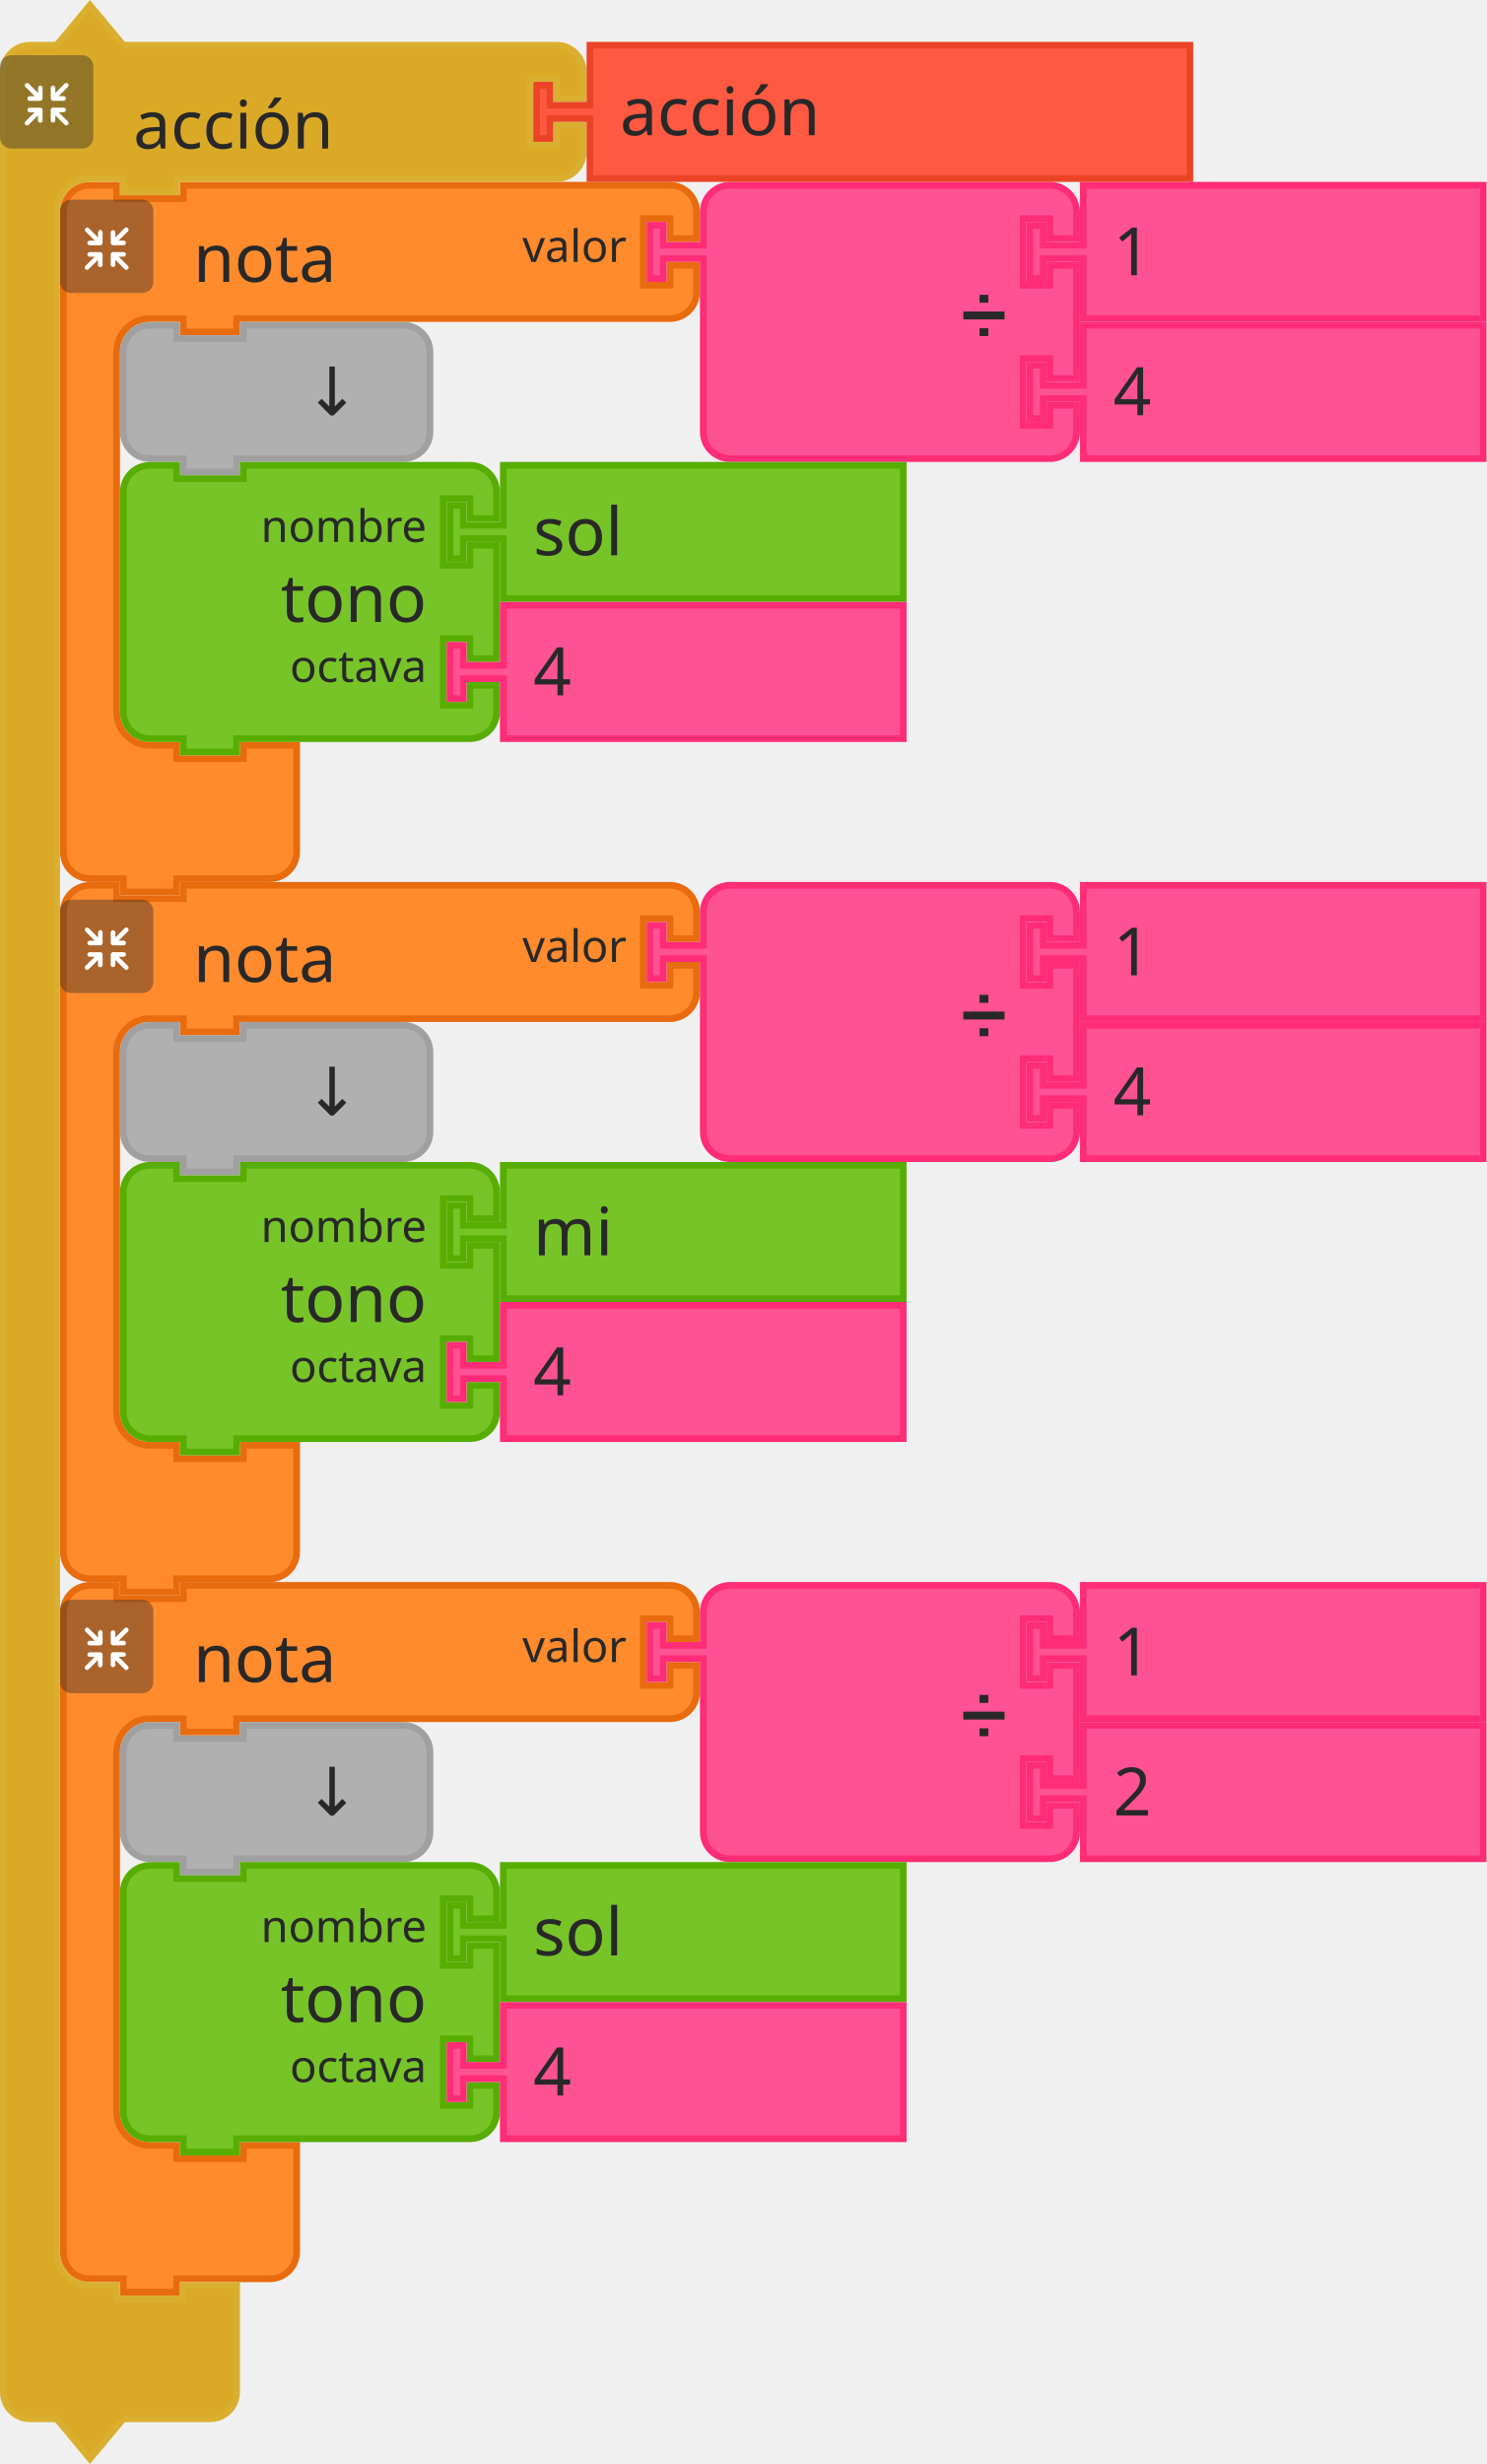
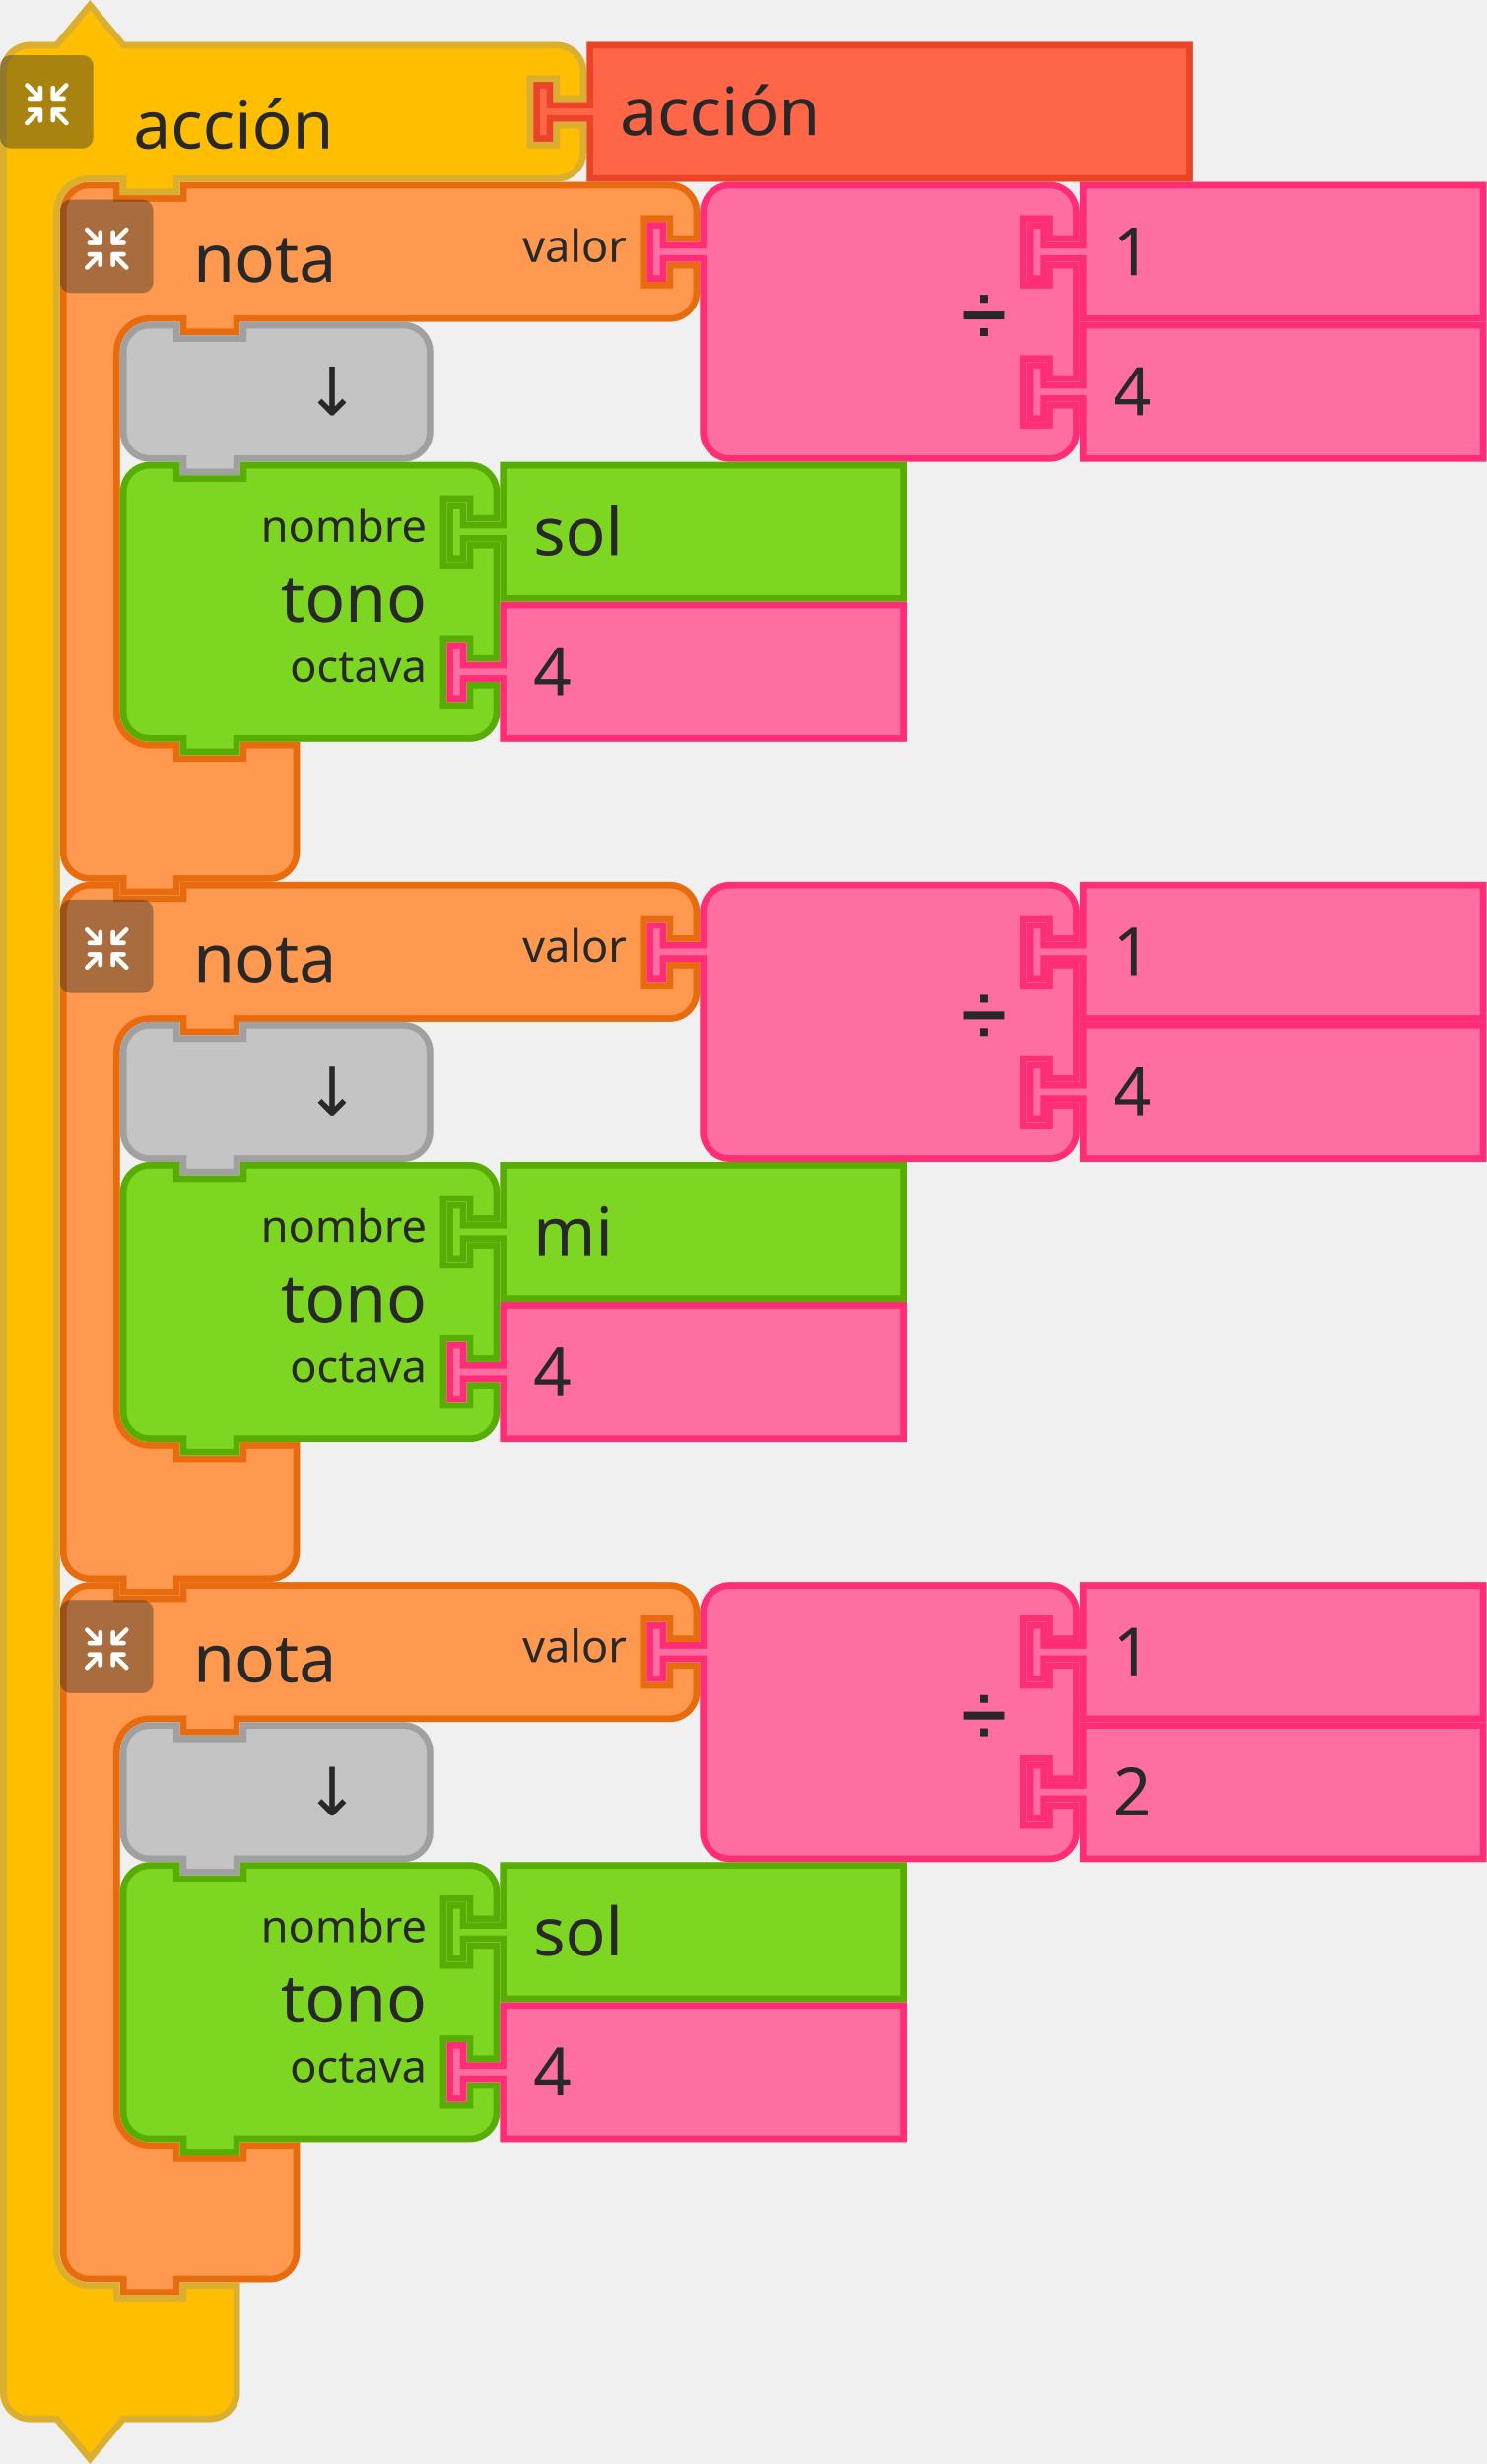
<svg xmlns="http://www.w3.org/2000/svg" width="88.503mm" height="146.67mm" viewBox="0 0 88.503 146.67" version="1.1" id="svg2831">
  <defs id="defs2825" />
  <g id="g2444" transform="matrix(0.2645833,0,0,0.2645833,-345.5458,-36.93014)">
    <g id="g106-3">
      <g transform="translate(1319.5,180.5)" id="g86-6">
        <g transform="scale(1.5)" id="g84-7">
-           <path d="m 0.5,8.5 v -4 a 4,4 90 0 1 4,-4 h 4 v 2 h 10 v -2 h 9 60 4 a 4,4 90 0 1 4,4 v 4 h -4 v -3 h -4 v 10 h 4 v -3 h 4 v 4 a 4,4 90 0 1 -4,4 h -4 -60 -1 v 2 h -8 v -2 h -1 -4 a 5,5 90 0 0 -5,5 v 4 4 42 4 a 5,5 90 0 0 5,5 h 4 v 2 h 10 v -2 h 8 v 6 6 4 a 4,4 90 0 1 -4,4 h -4 -9 -1 v 2 h -8 v -2 h -1 -4 a 4,4 90 0 1 -4,-4 v -4 z" style="fill:#ff8b2d;fill-opacity:1;stroke:#e86b0e;stroke-width:1;stroke-linecap:round;stroke-opacity:1" id="path74-5" />
+           <path d="m 0.5,8.5 v -4 a 4,4 90 0 1 4,-4 h 4 v 2 h 10 v -2 h 9 60 4 a 4,4 90 0 1 4,4 v 4 h -4 v -3 h -4 v 10 h 4 v -3 h 4 v 4 a 4,4 90 0 1 -4,4 h -4 -60 -1 v 2 h -8 v -2 h -1 -4 a 5,5 90 0 0 -5,5 v 4 4 42 4 a 5,5 90 0 0 5,5 h 4 v 2 h 10 v -2 h 8 v 6 6 4 a 4,4 90 0 1 -4,4 h -4 -9 -1 v 2 h -8 v -2 h -1 -4 a 4,4 90 0 1 -4,-4 v -4 z" style="fill:#fe994f;fill-opacity:1;stroke:#e86b0e;stroke-width:1;stroke-linecap:round;stroke-opacity:1" id="path74-5" />
          <text style="font-size:10px;font-family:sans-serif;text-anchor:start;fill:#282828" id="text78-3">
            <tspan x="20" y="15" id="tspan76-5">nota</tspan>
          </text>
          <text style="font-size:6.667px;font-family:sans-serif;text-anchor:end;fill:#282828" id="text82-6">
            <tspan x="85" y="12" id="tspan80-2">valor</tspan>
          </text>
        </g>
      </g>
      <g transform="matrix(0.5,0,0,0.5,1319.5,184.5)" id="g104-9">
        <g style="isolation:isolate" id="g102-1">
          <g id="g100-2" data-name="レイヤー 2">
            <g id="g98-7">
              <rect width="42" height="42" rx="5" ry="5" style="opacity:0.4;mix-blend-mode:multiply;fill:#292929" id="rect88-0" x="0" y="0" />
              <path d="m 30.56,29.8 -4.17,-4.16 h 2.26 a 1.035,1.035 0 1 0 0,-2.07 h -4.71 a 1.08,1.08 0 0 0 -1.11,1 v 0 c 0,0 0,0 0,0.06 v 4.64 0 a 1.04,1.04 0 1 0 2.08,0 v -2.19 l 4.19,4.19 a 1,1 0 0 0 1.46,0 1,1 0 0 0 0,-1.47 z" style="fill:#ffffff" id="path90-9" />
              <path d="m 19.17,24.6 a 1.08,1.08 0 0 0 -1.11,-1 h -4.71 a 1.035,1.035 0 1 0 0,2.07 h 2.25 l -4.16,4.13 a 1.039,1.039 0 0 0 1.47,1.47 l 4.18,-4.19 v 2.26 a 1.04,1.04 0 1 0 2.08,0 V 24.7 c 0,0 0,0 0,-0.06 a 0.08,0.08 0 0 1 0,-0.04 z" style="fill:#ffffff" id="path92-3" />
              <path d="m 23.94,20.5 h 4.7 a 1.04,1.04 0 1 0 0,-2.08 h -2.25 l 4.17,-4.16 a 1,1 0 0 0 0,-1.47 1,1 0 0 0 -1.46,0 L 24.91,17 v -2.28 a 1.04,1.04 0 1 0 -2.08,0 v 4.64 a 0.43,0.43 0 0 0 0,0.05 v 0.05 a 1.09,1.09 0 0 0 1.11,1.04 z" style="fill:#ffffff" id="path94-6" />
              <path d="m 18.13,13.62 a 1.08,1.08 0 0 0 -1,1.09 V 17 l -4.18,-4.19 a 1,1 0 0 0 -1.47,0 1,1 0 0 0 0,1.46 l 4.16,4.17 h -2.29 a 1.04,1.04 0 1 0 0,2.08 h 4.71 a 1.09,1.09 0 0 0 1.11,-1 c 0,0 0,0 0,-0.06 v -4.75 a 1.07,1.07 0 0 0 -1.04,-1.09 z" style="fill:#ffffff" id="path96-0" />
            </g>
          </g>
        </g>
      </g>
    </g>
    <g transform="translate(1451.5,180.5)" id="g124-6">
      <g transform="scale(1.5)" id="g122-2">
-         <path d="m 8.5,8.5 v -4 a 4,4 90 0 1 4,-4 h 4 10 30 4 a 4,4 90 0 1 4,4 v 4 h -4 v -3 h -4 v 10 h 4 v -3 h 4 v 17 h -4 v -3 h -4 v 10 h 4 v -3 h 4 v 4 a 4,4 90 0 1 -4,4 h -4 -30 -10 -4 a 4,4 90 0 1 -4,-4 v -4 -21 -1 h -6 v 3 h -2 v -8 h 2 v 3 h 6 z" style="fill:#ff5293;fill-opacity:1;stroke:#ff2c76;stroke-width:1;stroke-linecap:round;stroke-opacity:1" id="path108-6" />
+         <path d="m 8.5,8.5 v -4 a 4,4 90 0 1 4,-4 h 4 10 30 4 a 4,4 90 0 1 4,4 v 4 h -4 v -3 h -4 v 10 h 4 v -3 h 4 v 17 h -4 v -3 h -4 v 10 h 4 v -3 h 4 v 4 a 4,4 90 0 1 -4,4 h -4 -30 -10 -4 a 4,4 90 0 1 -4,-4 v -4 -21 -1 h -6 v 3 h -2 v -8 h 2 v 3 h 6 z" style="fill:#ff6ea1;fill-opacity:1;stroke:#ff2c76;stroke-width:1;stroke-linecap:round;stroke-opacity:1" id="path108-6" />
        <text style="font-size:9px;font-family:sans-serif;text-anchor:end;fill:#282828" id="text112-1">
          <tspan x="54" y="23" id="tspan110-8">➗</tspan>
        </text>
        <text style="font-size:6px;font-family:sans-serif;text-anchor:end;fill:#282828" id="text116-7">
          <tspan x="54" y="12" id="tspan114-9" />
        </text>
        <text style="font-size:6px;font-family:sans-serif;text-anchor:end;fill:#282828" id="text120-2">
          <tspan x="54" y="33" id="tspan118-0" />
        </text>
      </g>
    </g>
    <g transform="translate(1537,180.5)" id="g134-2">
      <g transform="scale(1.5)" id="g132-3">
-         <path d="m 8.5,0.5 h 60 v 20 h -60 v -8 -1 h -6 v 3 h -2 v -8 h 2 v 3 h 6 v -1 z" style="fill:#ff5293;fill-opacity:1;stroke:#ff2c76;stroke-width:1;stroke-linecap:round;stroke-opacity:1" id="path126-7" />
+         <path d="m 8.5,0.5 h 60 v 20 h -60 v -8 -1 h -6 v 3 h -2 v -8 h 2 v 3 h 6 v -1 z" style="fill:#ff6ea1;fill-opacity:1;stroke:#ff2c76;stroke-width:1;stroke-linecap:round;stroke-opacity:1" id="path126-7" />
        <text style="font-size:10px;font-family:sans-serif;text-anchor:start;fill:#282828" id="text130-5">
          <tspan x="13" y="14" id="tspan128-9">1</tspan>
        </text>
      </g>
    </g>
    <g transform="translate(1537,212)" id="g144-2">
      <g transform="scale(1.5)" id="g142-2">
-         <path d="m 8.5,0.5 h 60 v 20 h -60 v -8 -1 h -6 v 3 h -2 v -8 h 2 v 3 h 6 v -1 z" style="fill:#ff5293;fill-opacity:1;stroke:#ff2c76;stroke-width:1;stroke-linecap:round;stroke-opacity:1" id="path136-8" />
+         <path d="m 8.5,0.5 h 60 v 20 h -60 v -8 -1 h -6 v 3 h -2 v -8 h 2 v 3 h 6 v -1 z" style="fill:#ff6ea1;fill-opacity:1;stroke:#ff2c76;stroke-width:1;stroke-linecap:round;stroke-opacity:1" id="path136-8" />
        <text style="font-size:10px;font-family:sans-serif;text-anchor:start;fill:#282828" id="text140-9">
          <tspan x="13" y="14" id="tspan138-7">4</tspan>
        </text>
      </g>
    </g>
    <g transform="translate(1333,212)" id="g154-3">
      <g transform="scale(1.5)" id="g152-6">
-         <path d="m 0.5,8.5 v -4 a 4,4 90 0 1 4,-4 h 4 v 2 h 10 v -2 h 20 4 a 4,4 90 0 1 4,4 v 4 4 4 a 4,4 90 0 1 -4,4 h -4 -20 -1 v 2 h -8 v -2 h -1 -4 a 4,4 90 0 1 -4,-4 v -4 z" style="fill:#b0b0b0;fill-opacity:1;stroke:#a0a0a0;stroke-width:1;stroke-linecap:round;stroke-opacity:1" id="path146-1" />
+         <path d="m 0.5,8.5 v -4 a 4,4 90 0 1 4,-4 h 4 v 2 h 10 v -2 h 20 4 a 4,4 90 0 1 4,4 v 4 4 4 a 4,4 90 0 1 -4,4 h -4 -20 -1 v 2 h -8 v -2 h -1 -4 a 4,4 90 0 1 -4,-4 v -4 z" style="fill:#c4c4c4;fill-opacity:1;stroke:#a0a0a0;stroke-width:1;stroke-linecap:round;stroke-opacity:1" id="path146-1" />
        <text style="font-size:10px;font-family:sans-serif;text-anchor:end;fill:#282828" id="text150-2">
          <tspan x="36" y="14" id="tspan148-9">↓</tspan>
        </text>
      </g>
    </g>
    <g transform="translate(1333,243.5)" id="g172-3">
      <g transform="scale(1.5)" id="g170-1">
-         <path d="m 0.5,8.5 v -4 a 4,4 90 0 1 4,-4 h 4 v 2 h 10 v -2 h 30 4 a 4,4 90 0 1 4,4 v 4 h -4 v -3 h -4 v 10 h 4 v -3 h 4 v 17 h -4 v -3 h -4 v 10 h 4 v -3 h 4 v 4 a 4,4 90 0 1 -4,4 h -4 -30 -1 v 2 h -8 v -2 h -1 -4 a 4,4 90 0 1 -4,-4 v -4 -21 z" style="fill:#77c428;fill-opacity:1;stroke:#57ad02;stroke-width:1;stroke-linecap:round;stroke-opacity:1" id="path156-9" />
+         <path d="m 0.5,8.5 v -4 a 4,4 90 0 1 4,-4 h 4 v 2 h 10 v -2 h 30 4 a 4,4 90 0 1 4,4 v 4 h -4 v -3 h -4 v 10 h 4 v -3 h 4 v 17 h -4 v -3 h -4 v 10 h 4 v -3 h 4 v 4 a 4,4 90 0 1 -4,4 h -4 -30 -1 v 2 h -8 v -2 h -1 -4 a 4,4 90 0 1 -4,-4 v -4 -21 z" style="fill:#7cd622;fill-opacity:1;stroke:#57ad02;stroke-width:1;stroke-linecap:round;stroke-opacity:1" id="path156-9" />
        <text style="font-size:10px;font-family:sans-serif;text-anchor:end;fill:#282828" id="text160-4">
          <tspan x="46" y="24" id="tspan158-7">tono</tspan>
        </text>
        <text style="font-size:6.667px;font-family:sans-serif;text-anchor:end;fill:#282828" id="text164-8">
          <tspan x="46" y="12" id="tspan162-4">nombre</tspan>
        </text>
        <text style="font-size:6.667px;font-family:sans-serif;text-anchor:end;fill:#282828" id="text168-5">
          <tspan x="46" y="33" id="tspan166-0">octava</tspan>
        </text>
      </g>
    </g>
    <g transform="translate(1406.5,243.5)" id="g182-3">
      <g transform="scale(1.5)" id="g180-6">
-         <path d="m 8.5,0.5 h 60 v 20 h -60 v -8 -1 h -6 v 3 h -2 v -8 h 2 v 3 h 6 v -1 z" style="fill:#77c428;fill-opacity:1;stroke:#57ad02;stroke-width:1;stroke-linecap:round;stroke-opacity:1" id="path174-1" />
+         <path d="m 8.5,0.5 h 60 v 20 h -60 v -8 -1 h -6 v 3 h -2 v -8 h 2 v 3 h 6 v -1 z" style="fill:#7cd622;fill-opacity:1;stroke:#57ad02;stroke-width:1;stroke-linecap:round;stroke-opacity:1" id="path174-1" />
        <text style="font-size:10px;font-family:sans-serif;text-anchor:start;fill:#282828" id="text178-0">
          <tspan x="13" y="14" id="tspan176-6">sol</tspan>
        </text>
      </g>
    </g>
    <g transform="translate(1406.5,275)" id="g192-3">
      <g transform="scale(1.5)" id="g190-2">
-         <path d="m 8.5,0.5 h 60 v 20 h -60 v -8 -1 h -6 v 3 h -2 v -8 h 2 v 3 h 6 v -1 z" style="fill:#ff5293;fill-opacity:1;stroke:#ff2c76;stroke-width:1;stroke-linecap:round;stroke-opacity:1" id="path184-0" />
+         <path d="m 8.5,0.5 h 60 v 20 h -60 v -8 -1 h -6 v 3 h -2 v -8 h 2 v 3 h 6 v -1 z" style="fill:#ff6ea1;fill-opacity:1;stroke:#ff2c76;stroke-width:1;stroke-linecap:round;stroke-opacity:1" id="path184-0" />
        <text style="font-size:10px;font-family:sans-serif;text-anchor:start;fill:#282828" id="text188-6">
          <tspan x="13" y="14" id="tspan186-1">4</tspan>
        </text>
      </g>
    </g>
    <g id="g226-5">
      <g transform="translate(1319.5,338)" id="g206-5">
        <g transform="scale(1.5)" id="g204-4">
-           <path d="m 0.5,8.5 v -4 a 4,4 90 0 1 4,-4 h 4 v 2 h 10 v -2 h 9 60 4 a 4,4 90 0 1 4,4 v 4 h -4 v -3 h -4 v 10 h 4 v -3 h 4 v 4 a 4,4 90 0 1 -4,4 h -4 -60 -1 v 2 h -8 v -2 h -1 -4 a 5,5 90 0 0 -5,5 v 4 4 42 4 a 5,5 90 0 0 5,5 h 4 v 2 h 10 v -2 h 8 v 6 6 4 a 4,4 90 0 1 -4,4 h -4 -9 -1 v 2 h -8 v -2 h -1 -4 a 4,4 90 0 1 -4,-4 v -4 z" style="fill:#ff8b2d;fill-opacity:1;stroke:#e86b0e;stroke-width:1;stroke-linecap:round;stroke-opacity:1" id="path194-7" />
+           <path d="m 0.5,8.5 v -4 a 4,4 90 0 1 4,-4 h 4 v 2 h 10 v -2 h 9 60 4 a 4,4 90 0 1 4,4 v 4 h -4 v -3 h -4 v 10 h 4 v -3 h 4 v 4 a 4,4 90 0 1 -4,4 h -4 -60 -1 v 2 h -8 v -2 h -1 -4 a 5,5 90 0 0 -5,5 v 4 4 42 4 a 5,5 90 0 0 5,5 h 4 v 2 h 10 v -2 h 8 v 6 6 4 a 4,4 90 0 1 -4,4 h -4 -9 -1 v 2 h -8 v -2 h -1 -4 a 4,4 90 0 1 -4,-4 v -4 z" style="fill:#fe994f;fill-opacity:1;stroke:#e86b0e;stroke-width:1;stroke-linecap:round;stroke-opacity:1" id="path194-7" />
          <text style="font-size:10px;font-family:sans-serif;text-anchor:start;fill:#282828" id="text198-6">
            <tspan x="20" y="15" id="tspan196-5">nota</tspan>
          </text>
          <text style="font-size:6.667px;font-family:sans-serif;text-anchor:end;fill:#282828" id="text202-6">
            <tspan x="85" y="12" id="tspan200-9">valor</tspan>
          </text>
        </g>
      </g>
      <g transform="matrix(0.5,0,0,0.5,1319.5,342)" id="g224-3">
        <g style="isolation:isolate" id="g222-7">
          <g id="g220-4" data-name="レイヤー 2">
            <g id="g218-5">
              <rect width="42" height="42" rx="5" ry="5" style="opacity:0.4;mix-blend-mode:multiply;fill:#292929" id="rect208-2" x="0" y="0" />
              <path d="m 30.56,29.8 -4.17,-4.16 h 2.26 a 1.035,1.035 0 1 0 0,-2.07 h -4.71 a 1.08,1.08 0 0 0 -1.11,1 v 0 c 0,0 0,0 0,0.06 v 4.64 0 a 1.04,1.04 0 1 0 2.08,0 v -2.19 l 4.19,4.19 a 1,1 0 0 0 1.46,0 1,1 0 0 0 0,-1.47 z" style="fill:#ffffff" id="path210-5" />
              <path d="m 19.17,24.6 a 1.08,1.08 0 0 0 -1.11,-1 h -4.71 a 1.035,1.035 0 1 0 0,2.07 h 2.25 l -4.16,4.13 a 1.039,1.039 0 0 0 1.47,1.47 l 4.18,-4.19 v 2.26 a 1.04,1.04 0 1 0 2.08,0 V 24.7 c 0,0 0,0 0,-0.06 a 0.08,0.08 0 0 1 0,-0.04 z" style="fill:#ffffff" id="path212-4" />
              <path d="m 23.94,20.5 h 4.7 a 1.04,1.04 0 1 0 0,-2.08 h -2.25 l 4.17,-4.16 a 1,1 0 0 0 0,-1.47 1,1 0 0 0 -1.46,0 L 24.91,17 v -2.28 a 1.04,1.04 0 1 0 -2.08,0 v 4.64 a 0.43,0.43 0 0 0 0,0.05 v 0.05 a 1.09,1.09 0 0 0 1.11,1.04 z" style="fill:#ffffff" id="path214-7" />
              <path d="m 18.13,13.62 a 1.08,1.08 0 0 0 -1,1.09 V 17 l -4.18,-4.19 a 1,1 0 0 0 -1.47,0 1,1 0 0 0 0,1.46 l 4.16,4.17 h -2.29 a 1.04,1.04 0 1 0 0,2.08 h 4.71 a 1.09,1.09 0 0 0 1.11,-1 c 0,0 0,0 0,-0.06 v -4.75 a 1.07,1.07 0 0 0 -1.04,-1.09 z" style="fill:#ffffff" id="path216-4" />
            </g>
          </g>
        </g>
      </g>
    </g>
    <g transform="translate(1451.5,338)" id="g244-4">
      <g transform="scale(1.5)" id="g242-3">
-         <path d="m 8.5,8.5 v -4 a 4,4 90 0 1 4,-4 h 4 10 30 4 a 4,4 90 0 1 4,4 v 4 h -4 v -3 h -4 v 10 h 4 v -3 h 4 v 17 h -4 v -3 h -4 v 10 h 4 v -3 h 4 v 4 a 4,4 90 0 1 -4,4 h -4 -30 -10 -4 a 4,4 90 0 1 -4,-4 v -4 -21 -1 h -6 v 3 h -2 v -8 h 2 v 3 h 6 z" style="fill:#ff5293;fill-opacity:1;stroke:#ff2c76;stroke-width:1;stroke-linecap:round;stroke-opacity:1" id="path228-0" />
+         <path d="m 8.5,8.5 v -4 a 4,4 90 0 1 4,-4 h 4 10 30 4 a 4,4 90 0 1 4,4 v 4 h -4 v -3 h -4 v 10 h 4 v -3 h 4 v 17 h -4 v -3 h -4 v 10 h 4 v -3 h 4 v 4 a 4,4 90 0 1 -4,4 h -4 -30 -10 -4 a 4,4 90 0 1 -4,-4 v -4 -21 -1 h -6 v 3 h -2 v -8 h 2 v 3 h 6 z" style="fill:#ff6ea1;fill-opacity:1;stroke:#ff2c76;stroke-width:1;stroke-linecap:round;stroke-opacity:1" id="path228-0" />
        <text style="font-size:9px;font-family:sans-serif;text-anchor:end;fill:#282828" id="text232-7">
          <tspan x="54" y="23" id="tspan230-8">➗</tspan>
        </text>
        <text style="font-size:6px;font-family:sans-serif;text-anchor:end;fill:#282828" id="text236-6">
          <tspan x="54" y="12" id="tspan234-8" />
        </text>
        <text style="font-size:6px;font-family:sans-serif;text-anchor:end;fill:#282828" id="text240-8">
          <tspan x="54" y="33" id="tspan238-4" />
        </text>
      </g>
    </g>
    <g transform="translate(1537,338)" id="g254-3">
      <g transform="scale(1.5)" id="g252-1">
-         <path d="m 8.5,0.5 h 60 v 20 h -60 v -8 -1 h -6 v 3 h -2 v -8 h 2 v 3 h 6 v -1 z" style="fill:#ff5293;fill-opacity:1;stroke:#ff2c76;stroke-width:1;stroke-linecap:round;stroke-opacity:1" id="path246-4" />
+         <path d="m 8.5,0.5 h 60 v 20 h -60 v -8 -1 h -6 v 3 h -2 v -8 h 2 v 3 h 6 v -1 z" style="fill:#ff6ea1;fill-opacity:1;stroke:#ff2c76;stroke-width:1;stroke-linecap:round;stroke-opacity:1" id="path246-4" />
        <text style="font-size:10px;font-family:sans-serif;text-anchor:start;fill:#282828" id="text250-9">
          <tspan x="13" y="14" id="tspan248-2">1</tspan>
        </text>
      </g>
    </g>
    <g transform="translate(1537,369.5)" id="g264-0">
      <g transform="scale(1.5)" id="g262-6">
-         <path d="m 8.5,0.5 h 60 v 20 h -60 v -8 -1 h -6 v 3 h -2 v -8 h 2 v 3 h 6 v -1 z" style="fill:#ff5293;fill-opacity:1;stroke:#ff2c76;stroke-width:1;stroke-linecap:round;stroke-opacity:1" id="path256-8" />
+         <path d="m 8.5,0.5 h 60 v 20 h -60 v -8 -1 h -6 v 3 h -2 v -8 h 2 v 3 h 6 v -1 z" style="fill:#ff6ea1;fill-opacity:1;stroke:#ff2c76;stroke-width:1;stroke-linecap:round;stroke-opacity:1" id="path256-8" />
        <text style="font-size:10px;font-family:sans-serif;text-anchor:start;fill:#282828" id="text260-9">
          <tspan x="13" y="14" id="tspan258-2">4</tspan>
        </text>
      </g>
    </g>
    <g transform="translate(1333,369.5)" id="g274-6">
      <g transform="scale(1.5)" id="g272-6">
-         <path d="m 0.5,8.5 v -4 a 4,4 90 0 1 4,-4 h 4 v 2 h 10 v -2 h 20 4 a 4,4 90 0 1 4,4 v 4 4 4 a 4,4 90 0 1 -4,4 h -4 -20 -1 v 2 h -8 v -2 h -1 -4 a 4,4 90 0 1 -4,-4 v -4 z" style="fill:#b0b0b0;fill-opacity:1;stroke:#a0a0a0;stroke-width:1;stroke-linecap:round;stroke-opacity:1" id="path266-4" />
+         <path d="m 0.5,8.5 v -4 a 4,4 90 0 1 4,-4 h 4 v 2 h 10 v -2 h 20 4 a 4,4 90 0 1 4,4 v 4 4 4 a 4,4 90 0 1 -4,4 h -4 -20 -1 v 2 h -8 v -2 h -1 -4 a 4,4 90 0 1 -4,-4 v -4 z" style="fill:#c4c4c4;fill-opacity:1;stroke:#a0a0a0;stroke-width:1;stroke-linecap:round;stroke-opacity:1" id="path266-4" />
        <text style="font-size:10px;font-family:sans-serif;text-anchor:end;fill:#282828" id="text270-9">
          <tspan x="36" y="14" id="tspan268-5">↓</tspan>
        </text>
      </g>
    </g>
    <g transform="translate(1333,401)" id="g292-0">
      <g transform="scale(1.5)" id="g290-4">
-         <path d="m 0.5,8.5 v -4 a 4,4 90 0 1 4,-4 h 4 v 2 h 10 v -2 h 30 4 a 4,4 90 0 1 4,4 v 4 h -4 v -3 h -4 v 10 h 4 v -3 h 4 v 17 h -4 v -3 h -4 v 10 h 4 v -3 h 4 v 4 a 4,4 90 0 1 -4,4 h -4 -30 -1 v 2 h -8 v -2 h -1 -4 a 4,4 90 0 1 -4,-4 v -4 -21 z" style="fill:#77c428;fill-opacity:1;stroke:#57ad02;stroke-width:1;stroke-linecap:round;stroke-opacity:1" id="path276-8" />
+         <path d="m 0.5,8.5 v -4 a 4,4 90 0 1 4,-4 h 4 v 2 h 10 v -2 h 30 4 a 4,4 90 0 1 4,4 v 4 h -4 v -3 h -4 v 10 h 4 v -3 h 4 v 17 h -4 v -3 h -4 v 10 h 4 v -3 h 4 v 4 a 4,4 90 0 1 -4,4 h -4 -30 -1 v 2 h -8 v -2 h -1 -4 a 4,4 90 0 1 -4,-4 v -4 -21 z" style="fill:#7cd622;fill-opacity:1;stroke:#57ad02;stroke-width:1;stroke-linecap:round;stroke-opacity:1" id="path276-8" />
        <text style="font-size:10px;font-family:sans-serif;text-anchor:end;fill:#282828" id="text280-7">
          <tspan x="46" y="24" id="tspan278-1">tono</tspan>
        </text>
        <text style="font-size:6.667px;font-family:sans-serif;text-anchor:end;fill:#282828" id="text284-7">
          <tspan x="46" y="12" id="tspan282-2">nombre</tspan>
        </text>
        <text style="font-size:6.667px;font-family:sans-serif;text-anchor:end;fill:#282828" id="text288-7">
          <tspan x="46" y="33" id="tspan286-2">octava</tspan>
        </text>
      </g>
    </g>
    <g transform="translate(1406.5,401)" id="g302-2">
      <g transform="scale(1.5)" id="g300-6">
-         <path d="m 8.5,0.5 h 60 v 20 h -60 v -8 -1 h -6 v 3 h -2 v -8 h 2 v 3 h 6 v -1 z" style="fill:#77c428;fill-opacity:1;stroke:#57ad02;stroke-width:1;stroke-linecap:round;stroke-opacity:1" id="path294-1" />
+         <path d="m 8.5,0.5 h 60 v 20 h -60 v -8 -1 h -6 v 3 h -2 v -8 h 2 v 3 h 6 v -1 z" style="fill:#7cd622;fill-opacity:1;stroke:#57ad02;stroke-width:1;stroke-linecap:round;stroke-opacity:1" id="path294-1" />
        <text style="font-size:10px;font-family:sans-serif;text-anchor:start;fill:#282828" id="text298-0">
          <tspan x="13" y="14" id="tspan296-6">mi</tspan>
        </text>
      </g>
    </g>
    <g transform="translate(1406.5,432.5)" id="g312-1">
      <g transform="scale(1.5)" id="g310-5">
-         <path d="m 8.5,0.5 h 60 v 20 h -60 v -8 -1 h -6 v 3 h -2 v -8 h 2 v 3 h 6 v -1 z" style="fill:#ff5293;fill-opacity:1;stroke:#ff2c76;stroke-width:1;stroke-linecap:round;stroke-opacity:1" id="path304-9" />
+         <path d="m 8.5,0.5 h 60 v 20 h -60 v -8 -1 h -6 v 3 h -2 v -8 h 2 v 3 h 6 v -1 z" style="fill:#ff6ea1;fill-opacity:1;stroke:#ff2c76;stroke-width:1;stroke-linecap:round;stroke-opacity:1" id="path304-9" />
        <text style="font-size:10px;font-family:sans-serif;text-anchor:start;fill:#282828" id="text308-4">
          <tspan x="13" y="14" id="tspan306-9">4</tspan>
        </text>
      </g>
    </g>
    <g id="g346-0">
      <g transform="translate(1319.5,495.5)" id="g326-9">
        <g transform="scale(1.5)" id="g324-1">
-           <path d="m 0.5,8.5 v -4 a 4,4 90 0 1 4,-4 h 4 v 2 h 10 v -2 h 9 60 4 a 4,4 90 0 1 4,4 v 4 h -4 v -3 h -4 v 10 h 4 v -3 h 4 v 4 a 4,4 90 0 1 -4,4 h -4 -60 -1 v 2 h -8 v -2 h -1 -4 a 5,5 90 0 0 -5,5 v 4 4 42 4 a 5,5 90 0 0 5,5 h 4 v 2 h 10 v -2 h 8 v 6 6 4 a 4,4 90 0 1 -4,4 h -4 -9 -1 v 2 h -8 v -2 h -1 -4 a 4,4 90 0 1 -4,-4 v -4 z" style="fill:#ff8b2d;fill-opacity:1;stroke:#e86b0e;stroke-width:1;stroke-linecap:round;stroke-opacity:1" id="path314-7" />
+           <path d="m 0.5,8.5 v -4 a 4,4 90 0 1 4,-4 h 4 v 2 h 10 v -2 h 9 60 4 a 4,4 90 0 1 4,4 v 4 h -4 v -3 h -4 v 10 h 4 v -3 h 4 v 4 a 4,4 90 0 1 -4,4 h -4 -60 -1 v 2 h -8 v -2 h -1 -4 a 5,5 90 0 0 -5,5 v 4 4 42 4 a 5,5 90 0 0 5,5 h 4 v 2 h 10 v -2 h 8 v 6 6 4 a 4,4 90 0 1 -4,4 h -4 -9 -1 v 2 h -8 v -2 h -1 -4 a 4,4 90 0 1 -4,-4 v -4 z" style="fill:#fe994f;fill-opacity:1;stroke:#e86b0e;stroke-width:1;stroke-linecap:round;stroke-opacity:1" id="path314-7" />
          <text style="font-size:10px;font-family:sans-serif;text-anchor:start;fill:#282828" id="text318-7">
            <tspan x="20" y="15" id="tspan316-1">nota</tspan>
          </text>
          <text style="font-size:6.667px;font-family:sans-serif;text-anchor:end;fill:#282828" id="text322-1">
            <tspan x="85" y="12" id="tspan320-5">valor</tspan>
          </text>
        </g>
      </g>
      <g transform="matrix(0.5,0,0,0.5,1319.5,499.5)" id="g344-9">
        <g style="isolation:isolate" id="g342-7">
          <g id="g340-7" data-name="レイヤー 2">
            <g id="g338-6">
              <rect width="42" height="42" rx="5" ry="5" style="opacity:0.4;mix-blend-mode:multiply;fill:#292929" id="rect328-7" x="0" y="0" />
              <path d="m 30.56,29.8 -4.17,-4.16 h 2.26 a 1.035,1.035 0 1 0 0,-2.07 h -4.71 a 1.08,1.08 0 0 0 -1.11,1 v 0 c 0,0 0,0 0,0.06 v 4.64 0 a 1.04,1.04 0 1 0 2.08,0 v -2.19 l 4.19,4.19 a 1,1 0 0 0 1.46,0 1,1 0 0 0 0,-1.47 z" style="fill:#ffffff" id="path330-3" />
              <path d="m 19.17,24.6 a 1.08,1.08 0 0 0 -1.11,-1 h -4.71 a 1.035,1.035 0 1 0 0,2.07 h 2.25 l -4.16,4.13 a 1.039,1.039 0 0 0 1.47,1.47 l 4.18,-4.19 v 2.26 a 1.04,1.04 0 1 0 2.08,0 V 24.7 c 0,0 0,0 0,-0.06 a 0.08,0.08 0 0 1 0,-0.04 z" style="fill:#ffffff" id="path332-6" />
              <path d="m 23.94,20.5 h 4.7 a 1.04,1.04 0 1 0 0,-2.08 h -2.25 l 4.17,-4.16 a 1,1 0 0 0 0,-1.47 1,1 0 0 0 -1.46,0 L 24.91,17 v -2.28 a 1.04,1.04 0 1 0 -2.08,0 v 4.64 a 0.43,0.43 0 0 0 0,0.05 v 0.05 a 1.09,1.09 0 0 0 1.11,1.04 z" style="fill:#ffffff" id="path334-5" />
              <path d="m 18.13,13.62 a 1.08,1.08 0 0 0 -1,1.09 V 17 l -4.18,-4.19 a 1,1 0 0 0 -1.47,0 1,1 0 0 0 0,1.46 l 4.16,4.17 h -2.29 a 1.04,1.04 0 1 0 0,2.08 h 4.71 a 1.09,1.09 0 0 0 1.11,-1 c 0,0 0,0 0,-0.06 v -4.75 a 1.07,1.07 0 0 0 -1.04,-1.09 z" style="fill:#ffffff" id="path336-6" />
            </g>
          </g>
        </g>
      </g>
    </g>
    <g transform="translate(1451.5,495.5)" id="g364-3">
      <g transform="scale(1.5)" id="g362-9">
-         <path d="m 8.5,8.5 v -4 a 4,4 90 0 1 4,-4 h 4 10 30 4 a 4,4 90 0 1 4,4 v 4 h -4 v -3 h -4 v 10 h 4 v -3 h 4 v 17 h -4 v -3 h -4 v 10 h 4 v -3 h 4 v 4 a 4,4 90 0 1 -4,4 h -4 -30 -10 -4 a 4,4 90 0 1 -4,-4 v -4 -21 -1 h -6 v 3 h -2 v -8 h 2 v 3 h 6 z" style="fill:#ff5293;fill-opacity:1;stroke:#ff2c76;stroke-width:1;stroke-linecap:round;stroke-opacity:1" id="path348-4" />
+         <path d="m 8.5,8.5 v -4 a 4,4 90 0 1 4,-4 h 4 10 30 4 a 4,4 90 0 1 4,4 v 4 h -4 v -3 h -4 v 10 h 4 v -3 h 4 v 17 h -4 v -3 h -4 v 10 h 4 v -3 h 4 v 4 a 4,4 90 0 1 -4,4 h -4 -30 -10 -4 a 4,4 90 0 1 -4,-4 v -4 -21 -1 h -6 v 3 h -2 v -8 h 2 v 3 h 6 z" style="fill:#ff6ea1;fill-opacity:1;stroke:#ff2c76;stroke-width:1;stroke-linecap:round;stroke-opacity:1" id="path348-4" />
        <text style="font-size:9px;font-family:sans-serif;text-anchor:end;fill:#282828" id="text352-8">
          <tspan x="54" y="23" id="tspan350-1">➗</tspan>
        </text>
        <text style="font-size:6px;font-family:sans-serif;text-anchor:end;fill:#282828" id="text356-2">
          <tspan x="54" y="12" id="tspan354-9" />
        </text>
        <text style="font-size:6px;font-family:sans-serif;text-anchor:end;fill:#282828" id="text360-3">
          <tspan x="54" y="33" id="tspan358-9" />
        </text>
      </g>
    </g>
    <g transform="translate(1537,495.5)" id="g374-0">
      <g transform="scale(1.5)" id="g372-8">
-         <path d="m 8.5,0.5 h 60 v 20 h -60 v -8 -1 h -6 v 3 h -2 v -8 h 2 v 3 h 6 v -1 z" style="fill:#ff5293;fill-opacity:1;stroke:#ff2c76;stroke-width:1;stroke-linecap:round;stroke-opacity:1" id="path366-8" />
+         <path d="m 8.5,0.5 h 60 v 20 h -60 v -8 -1 h -6 v 3 h -2 v -8 h 2 v 3 h 6 v -1 z" style="fill:#ff6ea1;fill-opacity:1;stroke:#ff2c76;stroke-width:1;stroke-linecap:round;stroke-opacity:1" id="path366-8" />
        <text style="font-size:10px;font-family:sans-serif;text-anchor:start;fill:#282828" id="text370-5">
          <tspan x="13" y="14" id="tspan368-0">1</tspan>
        </text>
      </g>
    </g>
    <g transform="translate(1537,527)" id="g384-9">
      <g transform="scale(1.5)" id="g382-6">
-         <path d="m 8.5,0.5 h 60 v 20 h -60 v -8 -1 h -6 v 3 h -2 v -8 h 2 v 3 h 6 v -1 z" style="fill:#ff5293;fill-opacity:1;stroke:#ff2c76;stroke-width:1;stroke-linecap:round;stroke-opacity:1" id="path376-3" />
+         <path d="m 8.5,0.5 h 60 v 20 h -60 v -8 -1 h -6 v 3 h -2 v -8 h 2 v 3 h 6 v -1 z" style="fill:#ff6ea1;fill-opacity:1;stroke:#ff2c76;stroke-width:1;stroke-linecap:round;stroke-opacity:1" id="path376-3" />
        <text style="font-size:10px;font-family:sans-serif;text-anchor:start;fill:#282828" id="text380-8">
          <tspan x="13" y="14" id="tspan378-5">2</tspan>
        </text>
      </g>
    </g>
    <g transform="translate(1333,527)" id="g394-6">
      <g transform="scale(1.5)" id="g392-1">
-         <path d="m 0.5,8.5 v -4 a 4,4 90 0 1 4,-4 h 4 v 2 h 10 v -2 h 20 4 a 4,4 90 0 1 4,4 v 4 4 4 a 4,4 90 0 1 -4,4 h -4 -20 -1 v 2 h -8 v -2 h -1 -4 a 4,4 90 0 1 -4,-4 v -4 z" style="fill:#b0b0b0;fill-opacity:1;stroke:#a0a0a0;stroke-width:1;stroke-linecap:round;stroke-opacity:1" id="path386-1" />
+         <path d="m 0.5,8.5 v -4 a 4,4 90 0 1 4,-4 h 4 v 2 h 10 v -2 h 20 4 a 4,4 90 0 1 4,4 v 4 4 4 a 4,4 90 0 1 -4,4 h -4 -20 -1 v 2 h -8 v -2 h -1 -4 a 4,4 90 0 1 -4,-4 v -4 z" style="fill:#c4c4c4;fill-opacity:1;stroke:#a0a0a0;stroke-width:1;stroke-linecap:round;stroke-opacity:1" id="path386-1" />
        <text style="font-size:10px;font-family:sans-serif;text-anchor:end;fill:#282828" id="text390-5">
          <tspan x="36" y="14" id="tspan388-9">↓</tspan>
        </text>
      </g>
    </g>
    <g transform="translate(1333,558.5)" id="g412-8">
      <g transform="scale(1.5)" id="g410-4">
-         <path d="m 0.5,8.5 v -4 a 4,4 90 0 1 4,-4 h 4 v 2 h 10 v -2 h 30 4 a 4,4 90 0 1 4,4 v 4 h -4 v -3 h -4 v 10 h 4 v -3 h 4 v 17 h -4 v -3 h -4 v 10 h 4 v -3 h 4 v 4 a 4,4 90 0 1 -4,4 h -4 -30 -1 v 2 h -8 v -2 h -1 -4 a 4,4 90 0 1 -4,-4 v -4 -21 z" style="fill:#77c428;fill-opacity:1;stroke:#57ad02;stroke-width:1;stroke-linecap:round;stroke-opacity:1" id="path396-8" />
+         <path d="m 0.5,8.5 v -4 a 4,4 90 0 1 4,-4 h 4 v 2 h 10 v -2 h 30 4 a 4,4 90 0 1 4,4 v 4 h -4 v -3 h -4 v 10 h 4 v -3 h 4 v 17 h -4 v -3 h -4 v 10 h 4 v -3 h 4 v 4 a 4,4 90 0 1 -4,4 h -4 -30 -1 v 2 h -8 v -2 h -1 -4 a 4,4 90 0 1 -4,-4 v -4 -21 z" style="fill:#7cd622;fill-opacity:1;stroke:#57ad02;stroke-width:1;stroke-linecap:round;stroke-opacity:1" id="path396-8" />
        <text style="font-size:10px;font-family:sans-serif;text-anchor:end;fill:#282828" id="text400-1">
          <tspan x="46" y="24" id="tspan398-0">tono</tspan>
        </text>
        <text style="font-size:6.667px;font-family:sans-serif;text-anchor:end;fill:#282828" id="text404-3">
          <tspan x="46" y="12" id="tspan402-0">nombre</tspan>
        </text>
        <text style="font-size:6.667px;font-family:sans-serif;text-anchor:end;fill:#282828" id="text408-4">
          <tspan x="46" y="33" id="tspan406-4">octava</tspan>
        </text>
      </g>
    </g>
    <g transform="translate(1406.5,558.5)" id="g422-4">
      <g transform="scale(1.5)" id="g420-4">
-         <path d="m 8.5,0.5 h 60 v 20 h -60 v -8 -1 h -6 v 3 h -2 v -8 h 2 v 3 h 6 v -1 z" style="fill:#77c428;fill-opacity:1;stroke:#57ad02;stroke-width:1;stroke-linecap:round;stroke-opacity:1" id="path414-7" />
+         <path d="m 8.5,0.5 h 60 v 20 h -60 v -8 -1 h -6 v 3 h -2 v -8 h 2 v 3 h 6 v -1 z" style="fill:#7cd622;fill-opacity:1;stroke:#57ad02;stroke-width:1;stroke-linecap:round;stroke-opacity:1" id="path414-7" />
        <text style="font-size:10px;font-family:sans-serif;text-anchor:start;fill:#282828" id="text418-6">
          <tspan x="13" y="14" id="tspan416-3">sol</tspan>
        </text>
      </g>
    </g>
    <g transform="translate(1406.5,590)" id="g432-1">
      <g transform="scale(1.5)" id="g430-7">
-         <path d="m 8.5,0.5 h 60 v 20 h -60 v -8 -1 h -6 v 3 h -2 v -8 h 2 v 3 h 6 v -1 z" style="fill:#ff5293;fill-opacity:1;stroke:#ff2c76;stroke-width:1;stroke-linecap:round;stroke-opacity:1" id="path424-5" />
+         <path d="m 8.5,0.5 h 60 v 20 h -60 v -8 -1 h -6 v 3 h -2 v -8 h 2 v 3 h 6 v -1 z" style="fill:#ff6ea1;fill-opacity:1;stroke:#ff2c76;stroke-width:1;stroke-linecap:round;stroke-opacity:1" id="path424-5" />
        <text style="font-size:10px;font-family:sans-serif;text-anchor:start;fill:#282828" id="text428-9">
          <tspan x="13" y="14" id="tspan426-6">4</tspan>
        </text>
      </g>
    </g>
    <g id="g542-2">
      <g transform="translate(1306,140)" id="g522-1">
        <g transform="scale(1.5)" id="g520-7">
-           <path d="m 0.5,14.5 v -4 a 4,4 90 0 1 4,-4 h 4 l 5,-6 5,6 h 9 52 4 a 4,4 90 0 1 4,4 v 4 h -4 v -3 h -4 v 10 h 4 v -3 h 4 v 4 a 4,4 90 0 1 -4,4 h -4 -52 -1 v 2 h -8 v -2 h -1 -4 a 5,5 90 0 0 -5,5 v 4 4 294 4 a 5,5 90 0 0 5,5 h 4 v 2 h 10 v -2 h 8 v 6 6 4 a 4,4 90 0 1 -4,4 h -4 -9 l -5,6 -5,-6 h -4 a 4,4 90 0 1 -4,-4 v -4 z" style="fill:#daa926;fill-opacity:1;stroke:#daaf30;stroke-width:1;stroke-linecap:round;stroke-opacity:1" id="path510-8" />
+           <path d="m 0.5,14.5 v -4 a 4,4 90 0 1 4,-4 h 4 l 5,-6 5,6 h 9 52 4 a 4,4 90 0 1 4,4 v 4 h -4 v -3 h -4 v 10 h 4 v -3 h 4 v 4 a 4,4 90 0 1 -4,4 h -4 -52 -1 v 2 h -8 v -2 h -1 -4 a 5,5 90 0 0 -5,5 v 4 4 294 4 a 5,5 90 0 0 5,5 h 4 v 2 h 10 v -2 h 8 v 6 6 4 a 4,4 90 0 1 -4,4 h -4 -9 l -5,6 -5,-6 h -4 a 4,4 90 0 1 -4,-4 v -4 z" style="fill:#ffbf00;fill-opacity:1;stroke:#daaf30;stroke-width:1;stroke-linecap:round;stroke-opacity:1" id="path510-8" />
          <text style="font-size:10px;font-family:sans-serif;text-anchor:start;fill:#282828" id="text514-5">
            <tspan x="20" y="22" id="tspan512-7">acción</tspan>
          </text>
          <text style="font-size:6.667px;font-family:sans-serif;text-anchor:end;fill:#282828" id="text518-4">
            <tspan x="77" y="6" id="tspan516-1" />
          </text>
        </g>
      </g>
      <g transform="matrix(0.5,0,0,0.5,1306,152)" id="g540-8">
        <g style="isolation:isolate" id="g538-5">
          <g id="g536-9" data-name="レイヤー 2">
            <g id="g534-7">
              <rect width="42" height="42" rx="5" ry="5" style="opacity:0.4;mix-blend-mode:multiply;fill:#292929" id="rect524-5" x="0" y="0" />
              <path d="m 30.56,29.8 -4.17,-4.16 h 2.26 a 1.035,1.035 0 1 0 0,-2.07 h -4.71 a 1.08,1.08 0 0 0 -1.11,1 v 0 c 0,0 0,0 0,0.06 v 4.64 0 a 1.04,1.04 0 1 0 2.08,0 v -2.19 l 4.19,4.19 a 1,1 0 0 0 1.46,0 1,1 0 0 0 0,-1.47 z" style="fill:#ffffff" id="path526-3" />
              <path d="m 19.17,24.6 a 1.08,1.08 0 0 0 -1.11,-1 h -4.71 a 1.035,1.035 0 1 0 0,2.07 h 2.25 l -4.16,4.13 a 1.039,1.039 0 0 0 1.47,1.47 l 4.18,-4.19 v 2.26 a 1.04,1.04 0 1 0 2.08,0 V 24.7 c 0,0 0,0 0,-0.06 a 0.08,0.08 0 0 1 0,-0.04 z" style="fill:#ffffff" id="path528-8" />
              <path d="m 23.94,20.5 h 4.7 a 1.04,1.04 0 1 0 0,-2.08 h -2.25 l 4.17,-4.16 a 1,1 0 0 0 0,-1.47 1,1 0 0 0 -1.46,0 L 24.91,17 v -2.28 a 1.04,1.04 0 1 0 -2.08,0 v 4.64 a 0.43,0.43 0 0 0 0,0.05 v 0.05 a 1.09,1.09 0 0 0 1.11,1.04 z" style="fill:#ffffff" id="path530-8" />
              <path d="m 18.13,13.62 a 1.08,1.08 0 0 0 -1,1.09 V 17 l -4.18,-4.19 a 1,1 0 0 0 -1.47,0 1,1 0 0 0 0,1.46 l 4.16,4.17 h -2.29 a 1.04,1.04 0 1 0 0,2.08 h 4.71 a 1.09,1.09 0 0 0 1.11,-1 c 0,0 0,0 0,-0.06 v -4.75 a 1.07,1.07 0 0 0 -1.04,-1.09 z" style="fill:#ffffff" id="path532-3" />
            </g>
          </g>
        </g>
      </g>
    </g>
    <g transform="translate(1426,149)" id="g552-1">
      <g transform="scale(1.5)" id="g550-8">
-         <path d="m 8.5,0.5 h 90 v 20 h -90 v -8 -1 h -6 v 3 h -2 v -8 h 2 v 3 h 6 v -1 z" style="fill:#ff5942;fill-opacity:1;stroke:#ea4326;stroke-width:1;stroke-linecap:round;stroke-opacity:1" id="path544-9" />
+         <path d="m 8.5,0.5 h 90 v 20 h -90 v -8 -1 h -6 v 3 h -2 v -8 h 2 v 3 h 6 v -1 z" style="fill:#ff6648;fill-opacity:1;stroke:#ea4326;stroke-width:1;stroke-linecap:round;stroke-opacity:1" id="path544-9" />
        <text style="font-size:10px;font-family:sans-serif;text-anchor:start;fill:#282828" id="text548-6">
          <tspan x="13" y="14" id="tspan546-4">acción</tspan>
        </text>
      </g>
    </g>
  </g>
</svg>
